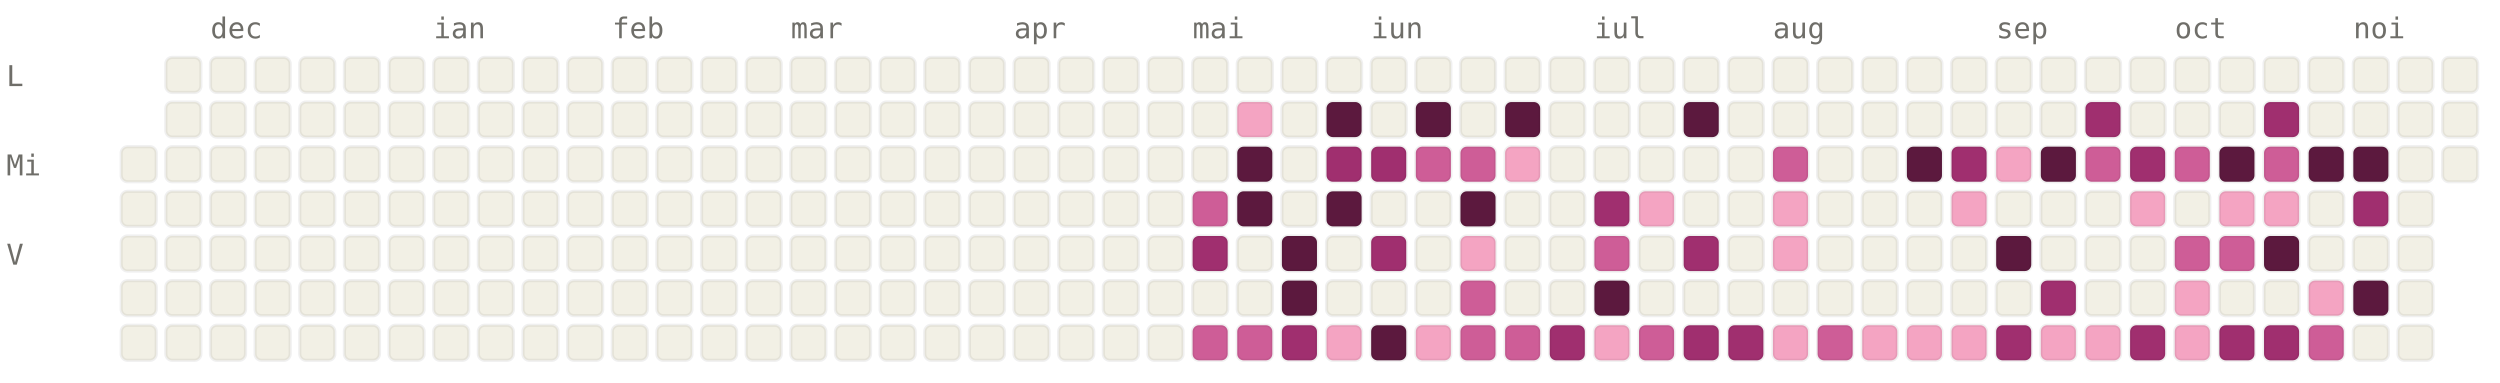
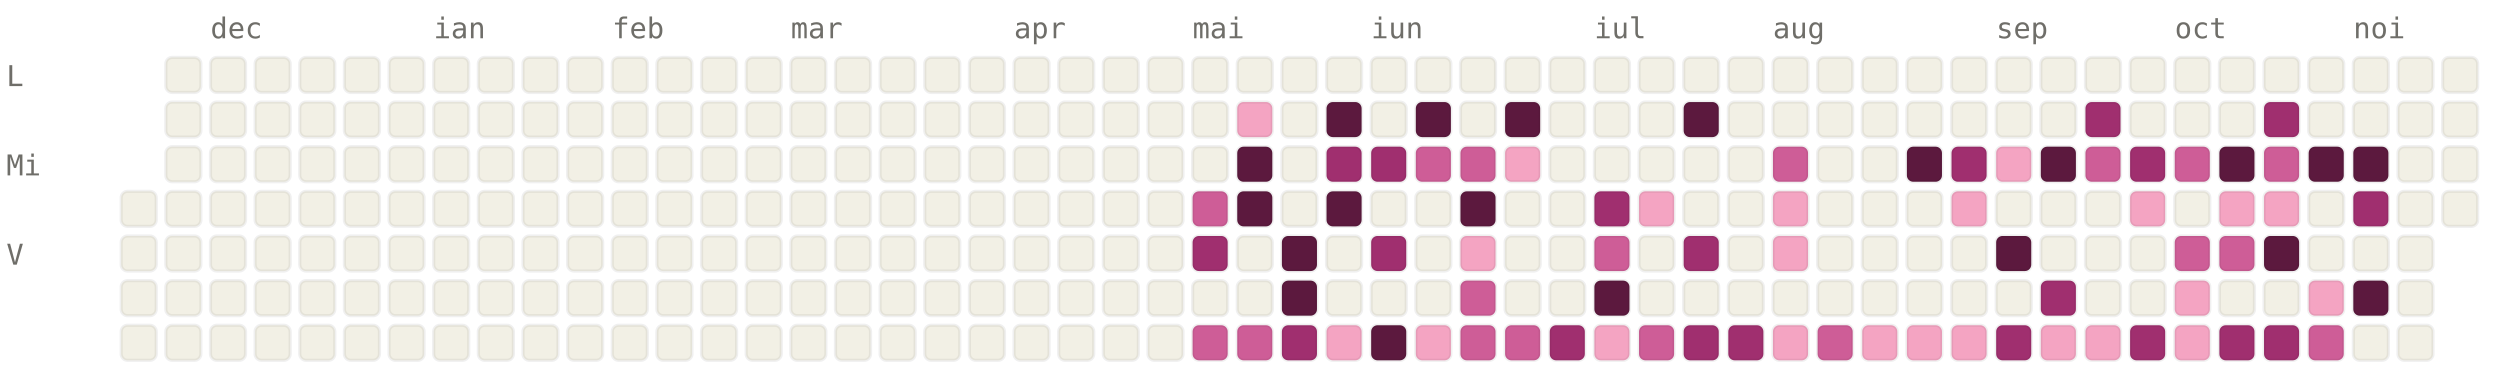
<svg xmlns="http://www.w3.org/2000/svg" viewBox="0 0 784 120" width="784" height="120" font-family="ui-monospace, SFMono-Regular, Menlo, monospace" font-size="9">
  <style>.l0{fill:#F2F0E5;stroke:rgba(0,0,0,0.06)}.l1{fill:#F4A4C2;stroke:rgba(0,0,0,0.06)}.l2{fill:#CE5D97;stroke:rgba(0,0,0,0.06)}.l3{fill:#A02F6F;stroke:rgba(0,0,0,0.06)}.l4{fill:#5C193E;stroke:rgba(0,0,0,0.06)}.lbl{fill:#6F6E69}@media (prefers-color-scheme: dark){.l0{fill:#1C1B1A;stroke:rgba(255,255,255,0.04)}.l1{fill:#451033;stroke:rgba(255,255,255,0.04)}.l2{fill:#751F4F;stroke:rgba(255,255,255,0.04)}.l3{fill:#CE5D97;stroke:rgba(255,255,255,0.04)}.l4{fill:#F4A4C2;stroke:rgba(255,255,255,0.04)}.lbl{fill:#878580}}</style>
  <text x="66" y="12" class="lbl">dec</text>
  <text x="136" y="12" class="lbl">ian</text>
  <text x="192" y="12" class="lbl">feb</text>
  <text x="248" y="12" class="lbl">mar</text>
  <text x="318" y="12" class="lbl">apr</text>
  <text x="374" y="12" class="lbl">mai</text>
  <text x="430" y="12" class="lbl">iun</text>
  <text x="500" y="12" class="lbl">iul</text>
  <text x="556" y="12" class="lbl">aug</text>
  <text x="626" y="12" class="lbl">sep</text>
  <text x="682" y="12" class="lbl">oct</text>
  <text x="738" y="12" class="lbl">noi</text>
  <text x="2" y="27" class="lbl">L</text>
  <text x="2" y="55" class="lbl">Mi</text>
  <text x="2" y="83" class="lbl">V</text>
-   <rect x="38" y="46" width="11" height="11" rx="2" ry="2" class="l0" />
  <rect x="38" y="60" width="11" height="11" rx="2" ry="2" class="l0" />
  <rect x="38" y="74" width="11" height="11" rx="2" ry="2" class="l0" />
  <rect x="38" y="88" width="11" height="11" rx="2" ry="2" class="l0" />
  <rect x="38" y="102" width="11" height="11" rx="2" ry="2" class="l0" />
  <rect x="52" y="18" width="11" height="11" rx="2" ry="2" class="l0" />
  <rect x="52" y="32" width="11" height="11" rx="2" ry="2" class="l0" />
  <rect x="52" y="46" width="11" height="11" rx="2" ry="2" class="l0" />
  <rect x="52" y="60" width="11" height="11" rx="2" ry="2" class="l0" />
  <rect x="52" y="74" width="11" height="11" rx="2" ry="2" class="l0" />
  <rect x="52" y="88" width="11" height="11" rx="2" ry="2" class="l0" />
  <rect x="52" y="102" width="11" height="11" rx="2" ry="2" class="l0" />
  <rect x="66" y="18" width="11" height="11" rx="2" ry="2" class="l0" />
  <rect x="66" y="32" width="11" height="11" rx="2" ry="2" class="l0" />
  <rect x="66" y="46" width="11" height="11" rx="2" ry="2" class="l0" />
  <rect x="66" y="60" width="11" height="11" rx="2" ry="2" class="l0" />
  <rect x="66" y="74" width="11" height="11" rx="2" ry="2" class="l0" />
  <rect x="66" y="88" width="11" height="11" rx="2" ry="2" class="l0" />
  <rect x="66" y="102" width="11" height="11" rx="2" ry="2" class="l0" />
  <rect x="80" y="18" width="11" height="11" rx="2" ry="2" class="l0" />
  <rect x="80" y="32" width="11" height="11" rx="2" ry="2" class="l0" />
  <rect x="80" y="46" width="11" height="11" rx="2" ry="2" class="l0" />
  <rect x="80" y="60" width="11" height="11" rx="2" ry="2" class="l0" />
  <rect x="80" y="74" width="11" height="11" rx="2" ry="2" class="l0" />
  <rect x="80" y="88" width="11" height="11" rx="2" ry="2" class="l0" />
  <rect x="80" y="102" width="11" height="11" rx="2" ry="2" class="l0" />
  <rect x="94" y="18" width="11" height="11" rx="2" ry="2" class="l0" />
  <rect x="94" y="32" width="11" height="11" rx="2" ry="2" class="l0" />
  <rect x="94" y="46" width="11" height="11" rx="2" ry="2" class="l0" />
  <rect x="94" y="60" width="11" height="11" rx="2" ry="2" class="l0" />
  <rect x="94" y="74" width="11" height="11" rx="2" ry="2" class="l0" />
  <rect x="94" y="88" width="11" height="11" rx="2" ry="2" class="l0" />
  <rect x="94" y="102" width="11" height="11" rx="2" ry="2" class="l0" />
  <rect x="108" y="18" width="11" height="11" rx="2" ry="2" class="l0" />
  <rect x="108" y="32" width="11" height="11" rx="2" ry="2" class="l0" />
  <rect x="108" y="46" width="11" height="11" rx="2" ry="2" class="l0" />
  <rect x="108" y="60" width="11" height="11" rx="2" ry="2" class="l0" />
  <rect x="108" y="74" width="11" height="11" rx="2" ry="2" class="l0" />
  <rect x="108" y="88" width="11" height="11" rx="2" ry="2" class="l0" />
  <rect x="108" y="102" width="11" height="11" rx="2" ry="2" class="l0" />
  <rect x="122" y="18" width="11" height="11" rx="2" ry="2" class="l0" />
  <rect x="122" y="32" width="11" height="11" rx="2" ry="2" class="l0" />
  <rect x="122" y="46" width="11" height="11" rx="2" ry="2" class="l0" />
  <rect x="122" y="60" width="11" height="11" rx="2" ry="2" class="l0" />
  <rect x="122" y="74" width="11" height="11" rx="2" ry="2" class="l0" />
  <rect x="122" y="88" width="11" height="11" rx="2" ry="2" class="l0" />
  <rect x="122" y="102" width="11" height="11" rx="2" ry="2" class="l0" />
  <rect x="136" y="18" width="11" height="11" rx="2" ry="2" class="l0" />
  <rect x="136" y="32" width="11" height="11" rx="2" ry="2" class="l0" />
  <rect x="136" y="46" width="11" height="11" rx="2" ry="2" class="l0" />
  <rect x="136" y="60" width="11" height="11" rx="2" ry="2" class="l0" />
  <rect x="136" y="74" width="11" height="11" rx="2" ry="2" class="l0" />
  <rect x="136" y="88" width="11" height="11" rx="2" ry="2" class="l0" />
  <rect x="136" y="102" width="11" height="11" rx="2" ry="2" class="l0" />
  <rect x="150" y="18" width="11" height="11" rx="2" ry="2" class="l0" />
  <rect x="150" y="32" width="11" height="11" rx="2" ry="2" class="l0" />
  <rect x="150" y="46" width="11" height="11" rx="2" ry="2" class="l0" />
  <rect x="150" y="60" width="11" height="11" rx="2" ry="2" class="l0" />
  <rect x="150" y="74" width="11" height="11" rx="2" ry="2" class="l0" />
  <rect x="150" y="88" width="11" height="11" rx="2" ry="2" class="l0" />
  <rect x="150" y="102" width="11" height="11" rx="2" ry="2" class="l0" />
  <rect x="164" y="18" width="11" height="11" rx="2" ry="2" class="l0" />
  <rect x="164" y="32" width="11" height="11" rx="2" ry="2" class="l0" />
  <rect x="164" y="46" width="11" height="11" rx="2" ry="2" class="l0" />
  <rect x="164" y="60" width="11" height="11" rx="2" ry="2" class="l0" />
  <rect x="164" y="74" width="11" height="11" rx="2" ry="2" class="l0" />
  <rect x="164" y="88" width="11" height="11" rx="2" ry="2" class="l0" />
  <rect x="164" y="102" width="11" height="11" rx="2" ry="2" class="l0" />
  <rect x="178" y="18" width="11" height="11" rx="2" ry="2" class="l0" />
  <rect x="178" y="32" width="11" height="11" rx="2" ry="2" class="l0" />
  <rect x="178" y="46" width="11" height="11" rx="2" ry="2" class="l0" />
  <rect x="178" y="60" width="11" height="11" rx="2" ry="2" class="l0" />
  <rect x="178" y="74" width="11" height="11" rx="2" ry="2" class="l0" />
  <rect x="178" y="88" width="11" height="11" rx="2" ry="2" class="l0" />
  <rect x="178" y="102" width="11" height="11" rx="2" ry="2" class="l0" />
  <rect x="192" y="18" width="11" height="11" rx="2" ry="2" class="l0" />
  <rect x="192" y="32" width="11" height="11" rx="2" ry="2" class="l0" />
  <rect x="192" y="46" width="11" height="11" rx="2" ry="2" class="l0" />
  <rect x="192" y="60" width="11" height="11" rx="2" ry="2" class="l0" />
  <rect x="192" y="74" width="11" height="11" rx="2" ry="2" class="l0" />
  <rect x="192" y="88" width="11" height="11" rx="2" ry="2" class="l0" />
  <rect x="192" y="102" width="11" height="11" rx="2" ry="2" class="l0" />
  <rect x="206" y="18" width="11" height="11" rx="2" ry="2" class="l0" />
  <rect x="206" y="32" width="11" height="11" rx="2" ry="2" class="l0" />
  <rect x="206" y="46" width="11" height="11" rx="2" ry="2" class="l0" />
  <rect x="206" y="60" width="11" height="11" rx="2" ry="2" class="l0" />
  <rect x="206" y="74" width="11" height="11" rx="2" ry="2" class="l0" />
  <rect x="206" y="88" width="11" height="11" rx="2" ry="2" class="l0" />
  <rect x="206" y="102" width="11" height="11" rx="2" ry="2" class="l0" />
  <rect x="220" y="18" width="11" height="11" rx="2" ry="2" class="l0" />
  <rect x="220" y="32" width="11" height="11" rx="2" ry="2" class="l0" />
  <rect x="220" y="46" width="11" height="11" rx="2" ry="2" class="l0" />
  <rect x="220" y="60" width="11" height="11" rx="2" ry="2" class="l0" />
  <rect x="220" y="74" width="11" height="11" rx="2" ry="2" class="l0" />
  <rect x="220" y="88" width="11" height="11" rx="2" ry="2" class="l0" />
  <rect x="220" y="102" width="11" height="11" rx="2" ry="2" class="l0" />
  <rect x="234" y="18" width="11" height="11" rx="2" ry="2" class="l0" />
  <rect x="234" y="32" width="11" height="11" rx="2" ry="2" class="l0" />
  <rect x="234" y="46" width="11" height="11" rx="2" ry="2" class="l0" />
  <rect x="234" y="60" width="11" height="11" rx="2" ry="2" class="l0" />
  <rect x="234" y="74" width="11" height="11" rx="2" ry="2" class="l0" />
  <rect x="234" y="88" width="11" height="11" rx="2" ry="2" class="l0" />
  <rect x="234" y="102" width="11" height="11" rx="2" ry="2" class="l0" />
  <rect x="248" y="18" width="11" height="11" rx="2" ry="2" class="l0" />
  <rect x="248" y="32" width="11" height="11" rx="2" ry="2" class="l0" />
  <rect x="248" y="46" width="11" height="11" rx="2" ry="2" class="l0" />
  <rect x="248" y="60" width="11" height="11" rx="2" ry="2" class="l0" />
  <rect x="248" y="74" width="11" height="11" rx="2" ry="2" class="l0" />
  <rect x="248" y="88" width="11" height="11" rx="2" ry="2" class="l0" />
  <rect x="248" y="102" width="11" height="11" rx="2" ry="2" class="l0" />
  <rect x="262" y="18" width="11" height="11" rx="2" ry="2" class="l0" />
  <rect x="262" y="32" width="11" height="11" rx="2" ry="2" class="l0" />
  <rect x="262" y="46" width="11" height="11" rx="2" ry="2" class="l0" />
  <rect x="262" y="60" width="11" height="11" rx="2" ry="2" class="l0" />
  <rect x="262" y="74" width="11" height="11" rx="2" ry="2" class="l0" />
  <rect x="262" y="88" width="11" height="11" rx="2" ry="2" class="l0" />
  <rect x="262" y="102" width="11" height="11" rx="2" ry="2" class="l0" />
  <rect x="276" y="18" width="11" height="11" rx="2" ry="2" class="l0" />
  <rect x="276" y="32" width="11" height="11" rx="2" ry="2" class="l0" />
  <rect x="276" y="46" width="11" height="11" rx="2" ry="2" class="l0" />
  <rect x="276" y="60" width="11" height="11" rx="2" ry="2" class="l0" />
  <rect x="276" y="74" width="11" height="11" rx="2" ry="2" class="l0" />
  <rect x="276" y="88" width="11" height="11" rx="2" ry="2" class="l0" />
  <rect x="276" y="102" width="11" height="11" rx="2" ry="2" class="l0" />
  <rect x="290" y="18" width="11" height="11" rx="2" ry="2" class="l0" />
  <rect x="290" y="32" width="11" height="11" rx="2" ry="2" class="l0" />
  <rect x="290" y="46" width="11" height="11" rx="2" ry="2" class="l0" />
  <rect x="290" y="60" width="11" height="11" rx="2" ry="2" class="l0" />
  <rect x="290" y="74" width="11" height="11" rx="2" ry="2" class="l0" />
  <rect x="290" y="88" width="11" height="11" rx="2" ry="2" class="l0" />
  <rect x="290" y="102" width="11" height="11" rx="2" ry="2" class="l0" />
  <rect x="304" y="18" width="11" height="11" rx="2" ry="2" class="l0" />
  <rect x="304" y="32" width="11" height="11" rx="2" ry="2" class="l0" />
  <rect x="304" y="46" width="11" height="11" rx="2" ry="2" class="l0" />
  <rect x="304" y="60" width="11" height="11" rx="2" ry="2" class="l0" />
  <rect x="304" y="74" width="11" height="11" rx="2" ry="2" class="l0" />
  <rect x="304" y="88" width="11" height="11" rx="2" ry="2" class="l0" />
  <rect x="304" y="102" width="11" height="11" rx="2" ry="2" class="l0" />
  <rect x="318" y="18" width="11" height="11" rx="2" ry="2" class="l0" />
  <rect x="318" y="32" width="11" height="11" rx="2" ry="2" class="l0" />
  <rect x="318" y="46" width="11" height="11" rx="2" ry="2" class="l0" />
  <rect x="318" y="60" width="11" height="11" rx="2" ry="2" class="l0" />
  <rect x="318" y="74" width="11" height="11" rx="2" ry="2" class="l0" />
  <rect x="318" y="88" width="11" height="11" rx="2" ry="2" class="l0" />
  <rect x="318" y="102" width="11" height="11" rx="2" ry="2" class="l0" />
  <rect x="332" y="18" width="11" height="11" rx="2" ry="2" class="l0" />
  <rect x="332" y="32" width="11" height="11" rx="2" ry="2" class="l0" />
  <rect x="332" y="46" width="11" height="11" rx="2" ry="2" class="l0" />
  <rect x="332" y="60" width="11" height="11" rx="2" ry="2" class="l0" />
  <rect x="332" y="74" width="11" height="11" rx="2" ry="2" class="l0" />
  <rect x="332" y="88" width="11" height="11" rx="2" ry="2" class="l0" />
  <rect x="332" y="102" width="11" height="11" rx="2" ry="2" class="l0" />
  <rect x="346" y="18" width="11" height="11" rx="2" ry="2" class="l0" />
  <rect x="346" y="32" width="11" height="11" rx="2" ry="2" class="l0" />
  <rect x="346" y="46" width="11" height="11" rx="2" ry="2" class="l0" />
  <rect x="346" y="60" width="11" height="11" rx="2" ry="2" class="l0" />
  <rect x="346" y="74" width="11" height="11" rx="2" ry="2" class="l0" />
  <rect x="346" y="88" width="11" height="11" rx="2" ry="2" class="l0" />
  <rect x="346" y="102" width="11" height="11" rx="2" ry="2" class="l0" />
  <rect x="360" y="18" width="11" height="11" rx="2" ry="2" class="l0" />
  <rect x="360" y="32" width="11" height="11" rx="2" ry="2" class="l0" />
  <rect x="360" y="46" width="11" height="11" rx="2" ry="2" class="l0" />
  <rect x="360" y="60" width="11" height="11" rx="2" ry="2" class="l0" />
  <rect x="360" y="74" width="11" height="11" rx="2" ry="2" class="l0" />
  <rect x="360" y="88" width="11" height="11" rx="2" ry="2" class="l0" />
  <rect x="360" y="102" width="11" height="11" rx="2" ry="2" class="l0" />
  <rect x="374" y="18" width="11" height="11" rx="2" ry="2" class="l0" />
  <rect x="374" y="32" width="11" height="11" rx="2" ry="2" class="l0" />
  <rect x="374" y="46" width="11" height="11" rx="2" ry="2" class="l0" />
  <rect x="374" y="60" width="11" height="11" rx="2" ry="2" class="l2" />
  <rect x="374" y="74" width="11" height="11" rx="2" ry="2" class="l3" />
  <rect x="374" y="88" width="11" height="11" rx="2" ry="2" class="l0" />
  <rect x="374" y="102" width="11" height="11" rx="2" ry="2" class="l2" />
  <rect x="388" y="18" width="11" height="11" rx="2" ry="2" class="l0" />
  <rect x="388" y="32" width="11" height="11" rx="2" ry="2" class="l1" />
  <rect x="388" y="46" width="11" height="11" rx="2" ry="2" class="l4" />
  <rect x="388" y="60" width="11" height="11" rx="2" ry="2" class="l4" />
  <rect x="388" y="74" width="11" height="11" rx="2" ry="2" class="l0" />
  <rect x="388" y="88" width="11" height="11" rx="2" ry="2" class="l0" />
  <rect x="388" y="102" width="11" height="11" rx="2" ry="2" class="l2" />
  <rect x="402" y="18" width="11" height="11" rx="2" ry="2" class="l0" />
  <rect x="402" y="32" width="11" height="11" rx="2" ry="2" class="l0" />
  <rect x="402" y="46" width="11" height="11" rx="2" ry="2" class="l0" />
  <rect x="402" y="60" width="11" height="11" rx="2" ry="2" class="l0" />
  <rect x="402" y="74" width="11" height="11" rx="2" ry="2" class="l4" />
  <rect x="402" y="88" width="11" height="11" rx="2" ry="2" class="l4" />
  <rect x="402" y="102" width="11" height="11" rx="2" ry="2" class="l3" />
  <rect x="416" y="18" width="11" height="11" rx="2" ry="2" class="l0" />
  <rect x="416" y="32" width="11" height="11" rx="2" ry="2" class="l4" />
  <rect x="416" y="46" width="11" height="11" rx="2" ry="2" class="l3" />
  <rect x="416" y="60" width="11" height="11" rx="2" ry="2" class="l4" />
  <rect x="416" y="74" width="11" height="11" rx="2" ry="2" class="l0" />
  <rect x="416" y="88" width="11" height="11" rx="2" ry="2" class="l0" />
  <rect x="416" y="102" width="11" height="11" rx="2" ry="2" class="l1" />
  <rect x="430" y="18" width="11" height="11" rx="2" ry="2" class="l0" />
  <rect x="430" y="32" width="11" height="11" rx="2" ry="2" class="l0" />
  <rect x="430" y="46" width="11" height="11" rx="2" ry="2" class="l3" />
  <rect x="430" y="60" width="11" height="11" rx="2" ry="2" class="l0" />
  <rect x="430" y="74" width="11" height="11" rx="2" ry="2" class="l3" />
  <rect x="430" y="88" width="11" height="11" rx="2" ry="2" class="l0" />
  <rect x="430" y="102" width="11" height="11" rx="2" ry="2" class="l4" />
  <rect x="444" y="18" width="11" height="11" rx="2" ry="2" class="l0" />
  <rect x="444" y="32" width="11" height="11" rx="2" ry="2" class="l4" />
  <rect x="444" y="46" width="11" height="11" rx="2" ry="2" class="l2" />
  <rect x="444" y="60" width="11" height="11" rx="2" ry="2" class="l0" />
  <rect x="444" y="74" width="11" height="11" rx="2" ry="2" class="l0" />
  <rect x="444" y="88" width="11" height="11" rx="2" ry="2" class="l0" />
  <rect x="444" y="102" width="11" height="11" rx="2" ry="2" class="l1" />
  <rect x="458" y="18" width="11" height="11" rx="2" ry="2" class="l0" />
  <rect x="458" y="32" width="11" height="11" rx="2" ry="2" class="l0" />
  <rect x="458" y="46" width="11" height="11" rx="2" ry="2" class="l2" />
  <rect x="458" y="60" width="11" height="11" rx="2" ry="2" class="l4" />
  <rect x="458" y="74" width="11" height="11" rx="2" ry="2" class="l1" />
  <rect x="458" y="88" width="11" height="11" rx="2" ry="2" class="l2" />
  <rect x="458" y="102" width="11" height="11" rx="2" ry="2" class="l2" />
  <rect x="472" y="18" width="11" height="11" rx="2" ry="2" class="l0" />
  <rect x="472" y="32" width="11" height="11" rx="2" ry="2" class="l4" />
  <rect x="472" y="46" width="11" height="11" rx="2" ry="2" class="l1" />
  <rect x="472" y="60" width="11" height="11" rx="2" ry="2" class="l0" />
  <rect x="472" y="74" width="11" height="11" rx="2" ry="2" class="l0" />
  <rect x="472" y="88" width="11" height="11" rx="2" ry="2" class="l0" />
  <rect x="472" y="102" width="11" height="11" rx="2" ry="2" class="l2" />
  <rect x="486" y="18" width="11" height="11" rx="2" ry="2" class="l0" />
  <rect x="486" y="32" width="11" height="11" rx="2" ry="2" class="l0" />
  <rect x="486" y="46" width="11" height="11" rx="2" ry="2" class="l0" />
  <rect x="486" y="60" width="11" height="11" rx="2" ry="2" class="l0" />
  <rect x="486" y="74" width="11" height="11" rx="2" ry="2" class="l0" />
  <rect x="486" y="88" width="11" height="11" rx="2" ry="2" class="l0" />
  <rect x="486" y="102" width="11" height="11" rx="2" ry="2" class="l3" />
  <rect x="500" y="18" width="11" height="11" rx="2" ry="2" class="l0" />
  <rect x="500" y="32" width="11" height="11" rx="2" ry="2" class="l0" />
  <rect x="500" y="46" width="11" height="11" rx="2" ry="2" class="l0" />
  <rect x="500" y="60" width="11" height="11" rx="2" ry="2" class="l3" />
  <rect x="500" y="74" width="11" height="11" rx="2" ry="2" class="l2" />
  <rect x="500" y="88" width="11" height="11" rx="2" ry="2" class="l4" />
  <rect x="500" y="102" width="11" height="11" rx="2" ry="2" class="l1" />
  <rect x="514" y="18" width="11" height="11" rx="2" ry="2" class="l0" />
  <rect x="514" y="32" width="11" height="11" rx="2" ry="2" class="l0" />
  <rect x="514" y="46" width="11" height="11" rx="2" ry="2" class="l0" />
  <rect x="514" y="60" width="11" height="11" rx="2" ry="2" class="l1" />
  <rect x="514" y="74" width="11" height="11" rx="2" ry="2" class="l0" />
  <rect x="514" y="88" width="11" height="11" rx="2" ry="2" class="l0" />
  <rect x="514" y="102" width="11" height="11" rx="2" ry="2" class="l2" />
  <rect x="528" y="18" width="11" height="11" rx="2" ry="2" class="l0" />
  <rect x="528" y="32" width="11" height="11" rx="2" ry="2" class="l4" />
  <rect x="528" y="46" width="11" height="11" rx="2" ry="2" class="l0" />
  <rect x="528" y="60" width="11" height="11" rx="2" ry="2" class="l0" />
  <rect x="528" y="74" width="11" height="11" rx="2" ry="2" class="l3" />
  <rect x="528" y="88" width="11" height="11" rx="2" ry="2" class="l0" />
  <rect x="528" y="102" width="11" height="11" rx="2" ry="2" class="l3" />
  <rect x="542" y="18" width="11" height="11" rx="2" ry="2" class="l0" />
  <rect x="542" y="32" width="11" height="11" rx="2" ry="2" class="l0" />
  <rect x="542" y="46" width="11" height="11" rx="2" ry="2" class="l0" />
  <rect x="542" y="60" width="11" height="11" rx="2" ry="2" class="l0" />
  <rect x="542" y="74" width="11" height="11" rx="2" ry="2" class="l0" />
  <rect x="542" y="88" width="11" height="11" rx="2" ry="2" class="l0" />
  <rect x="542" y="102" width="11" height="11" rx="2" ry="2" class="l3" />
  <rect x="556" y="18" width="11" height="11" rx="2" ry="2" class="l0" />
  <rect x="556" y="32" width="11" height="11" rx="2" ry="2" class="l0" />
  <rect x="556" y="46" width="11" height="11" rx="2" ry="2" class="l2" />
  <rect x="556" y="60" width="11" height="11" rx="2" ry="2" class="l1" />
  <rect x="556" y="74" width="11" height="11" rx="2" ry="2" class="l1" />
  <rect x="556" y="88" width="11" height="11" rx="2" ry="2" class="l0" />
  <rect x="556" y="102" width="11" height="11" rx="2" ry="2" class="l1" />
  <rect x="570" y="18" width="11" height="11" rx="2" ry="2" class="l0" />
  <rect x="570" y="32" width="11" height="11" rx="2" ry="2" class="l0" />
  <rect x="570" y="46" width="11" height="11" rx="2" ry="2" class="l0" />
  <rect x="570" y="60" width="11" height="11" rx="2" ry="2" class="l0" />
  <rect x="570" y="74" width="11" height="11" rx="2" ry="2" class="l0" />
  <rect x="570" y="88" width="11" height="11" rx="2" ry="2" class="l0" />
  <rect x="570" y="102" width="11" height="11" rx="2" ry="2" class="l2" />
  <rect x="584" y="18" width="11" height="11" rx="2" ry="2" class="l0" />
  <rect x="584" y="32" width="11" height="11" rx="2" ry="2" class="l0" />
  <rect x="584" y="46" width="11" height="11" rx="2" ry="2" class="l0" />
  <rect x="584" y="60" width="11" height="11" rx="2" ry="2" class="l0" />
  <rect x="584" y="74" width="11" height="11" rx="2" ry="2" class="l0" />
  <rect x="584" y="88" width="11" height="11" rx="2" ry="2" class="l0" />
  <rect x="584" y="102" width="11" height="11" rx="2" ry="2" class="l1" />
  <rect x="598" y="18" width="11" height="11" rx="2" ry="2" class="l0" />
  <rect x="598" y="32" width="11" height="11" rx="2" ry="2" class="l0" />
  <rect x="598" y="46" width="11" height="11" rx="2" ry="2" class="l4" />
  <rect x="598" y="60" width="11" height="11" rx="2" ry="2" class="l0" />
  <rect x="598" y="74" width="11" height="11" rx="2" ry="2" class="l0" />
  <rect x="598" y="88" width="11" height="11" rx="2" ry="2" class="l0" />
  <rect x="598" y="102" width="11" height="11" rx="2" ry="2" class="l1" />
  <rect x="612" y="18" width="11" height="11" rx="2" ry="2" class="l0" />
  <rect x="612" y="32" width="11" height="11" rx="2" ry="2" class="l0" />
  <rect x="612" y="46" width="11" height="11" rx="2" ry="2" class="l3" />
  <rect x="612" y="60" width="11" height="11" rx="2" ry="2" class="l1" />
  <rect x="612" y="74" width="11" height="11" rx="2" ry="2" class="l0" />
  <rect x="612" y="88" width="11" height="11" rx="2" ry="2" class="l0" />
  <rect x="612" y="102" width="11" height="11" rx="2" ry="2" class="l1" />
  <rect x="626" y="18" width="11" height="11" rx="2" ry="2" class="l0" />
  <rect x="626" y="32" width="11" height="11" rx="2" ry="2" class="l0" />
  <rect x="626" y="46" width="11" height="11" rx="2" ry="2" class="l1" />
  <rect x="626" y="60" width="11" height="11" rx="2" ry="2" class="l0" />
  <rect x="626" y="74" width="11" height="11" rx="2" ry="2" class="l4" />
  <rect x="626" y="88" width="11" height="11" rx="2" ry="2" class="l0" />
  <rect x="626" y="102" width="11" height="11" rx="2" ry="2" class="l3" />
  <rect x="640" y="18" width="11" height="11" rx="2" ry="2" class="l0" />
  <rect x="640" y="32" width="11" height="11" rx="2" ry="2" class="l0" />
  <rect x="640" y="46" width="11" height="11" rx="2" ry="2" class="l4" />
  <rect x="640" y="60" width="11" height="11" rx="2" ry="2" class="l0" />
  <rect x="640" y="74" width="11" height="11" rx="2" ry="2" class="l0" />
  <rect x="640" y="88" width="11" height="11" rx="2" ry="2" class="l3" />
  <rect x="640" y="102" width="11" height="11" rx="2" ry="2" class="l1" />
  <rect x="654" y="18" width="11" height="11" rx="2" ry="2" class="l0" />
  <rect x="654" y="32" width="11" height="11" rx="2" ry="2" class="l3" />
  <rect x="654" y="46" width="11" height="11" rx="2" ry="2" class="l2" />
  <rect x="654" y="60" width="11" height="11" rx="2" ry="2" class="l0" />
  <rect x="654" y="74" width="11" height="11" rx="2" ry="2" class="l0" />
  <rect x="654" y="88" width="11" height="11" rx="2" ry="2" class="l0" />
  <rect x="654" y="102" width="11" height="11" rx="2" ry="2" class="l1" />
  <rect x="668" y="18" width="11" height="11" rx="2" ry="2" class="l0" />
  <rect x="668" y="32" width="11" height="11" rx="2" ry="2" class="l0" />
  <rect x="668" y="46" width="11" height="11" rx="2" ry="2" class="l3" />
  <rect x="668" y="60" width="11" height="11" rx="2" ry="2" class="l1" />
  <rect x="668" y="74" width="11" height="11" rx="2" ry="2" class="l0" />
  <rect x="668" y="88" width="11" height="11" rx="2" ry="2" class="l0" />
  <rect x="668" y="102" width="11" height="11" rx="2" ry="2" class="l3" />
  <rect x="682" y="18" width="11" height="11" rx="2" ry="2" class="l0" />
  <rect x="682" y="32" width="11" height="11" rx="2" ry="2" class="l0" />
  <rect x="682" y="46" width="11" height="11" rx="2" ry="2" class="l2" />
  <rect x="682" y="60" width="11" height="11" rx="2" ry="2" class="l0" />
  <rect x="682" y="74" width="11" height="11" rx="2" ry="2" class="l2" />
  <rect x="682" y="88" width="11" height="11" rx="2" ry="2" class="l1" />
  <rect x="682" y="102" width="11" height="11" rx="2" ry="2" class="l1" />
  <rect x="696" y="18" width="11" height="11" rx="2" ry="2" class="l0" />
  <rect x="696" y="32" width="11" height="11" rx="2" ry="2" class="l0" />
  <rect x="696" y="46" width="11" height="11" rx="2" ry="2" class="l4" />
  <rect x="696" y="60" width="11" height="11" rx="2" ry="2" class="l1" />
  <rect x="696" y="74" width="11" height="11" rx="2" ry="2" class="l2" />
  <rect x="696" y="88" width="11" height="11" rx="2" ry="2" class="l0" />
  <rect x="696" y="102" width="11" height="11" rx="2" ry="2" class="l3" />
  <rect x="710" y="18" width="11" height="11" rx="2" ry="2" class="l0" />
  <rect x="710" y="32" width="11" height="11" rx="2" ry="2" class="l3" />
  <rect x="710" y="46" width="11" height="11" rx="2" ry="2" class="l2" />
  <rect x="710" y="60" width="11" height="11" rx="2" ry="2" class="l1" />
  <rect x="710" y="74" width="11" height="11" rx="2" ry="2" class="l4" />
  <rect x="710" y="88" width="11" height="11" rx="2" ry="2" class="l0" />
  <rect x="710" y="102" width="11" height="11" rx="2" ry="2" class="l3" />
  <rect x="724" y="18" width="11" height="11" rx="2" ry="2" class="l0" />
  <rect x="724" y="32" width="11" height="11" rx="2" ry="2" class="l0" />
  <rect x="724" y="46" width="11" height="11" rx="2" ry="2" class="l4" />
  <rect x="724" y="60" width="11" height="11" rx="2" ry="2" class="l0" />
  <rect x="724" y="74" width="11" height="11" rx="2" ry="2" class="l0" />
  <rect x="724" y="88" width="11" height="11" rx="2" ry="2" class="l1" />
  <rect x="724" y="102" width="11" height="11" rx="2" ry="2" class="l2" />
  <rect x="738" y="18" width="11" height="11" rx="2" ry="2" class="l0" />
  <rect x="738" y="32" width="11" height="11" rx="2" ry="2" class="l0" />
  <rect x="738" y="46" width="11" height="11" rx="2" ry="2" class="l4" />
  <rect x="738" y="60" width="11" height="11" rx="2" ry="2" class="l3" />
  <rect x="738" y="74" width="11" height="11" rx="2" ry="2" class="l0" />
  <rect x="738" y="88" width="11" height="11" rx="2" ry="2" class="l4" />
  <rect x="738" y="102" width="11" height="11" rx="2" ry="2" class="l0" />
  <rect x="752" y="18" width="11" height="11" rx="2" ry="2" class="l0" />
  <rect x="752" y="32" width="11" height="11" rx="2" ry="2" class="l0" />
  <rect x="752" y="46" width="11" height="11" rx="2" ry="2" class="l0" />
  <rect x="752" y="60" width="11" height="11" rx="2" ry="2" class="l0" />
  <rect x="752" y="74" width="11" height="11" rx="2" ry="2" class="l0" />
  <rect x="752" y="88" width="11" height="11" rx="2" ry="2" class="l0" />
  <rect x="752" y="102" width="11" height="11" rx="2" ry="2" class="l0" />
  <rect x="766" y="18" width="11" height="11" rx="2" ry="2" class="l0" />
  <rect x="766" y="32" width="11" height="11" rx="2" ry="2" class="l0" />
  <rect x="766" y="46" width="11" height="11" rx="2" ry="2" class="l0" />
+   <rect x="766" y="60" width="11" height="11" rx="2" ry="2" class="l0" />
</svg>
